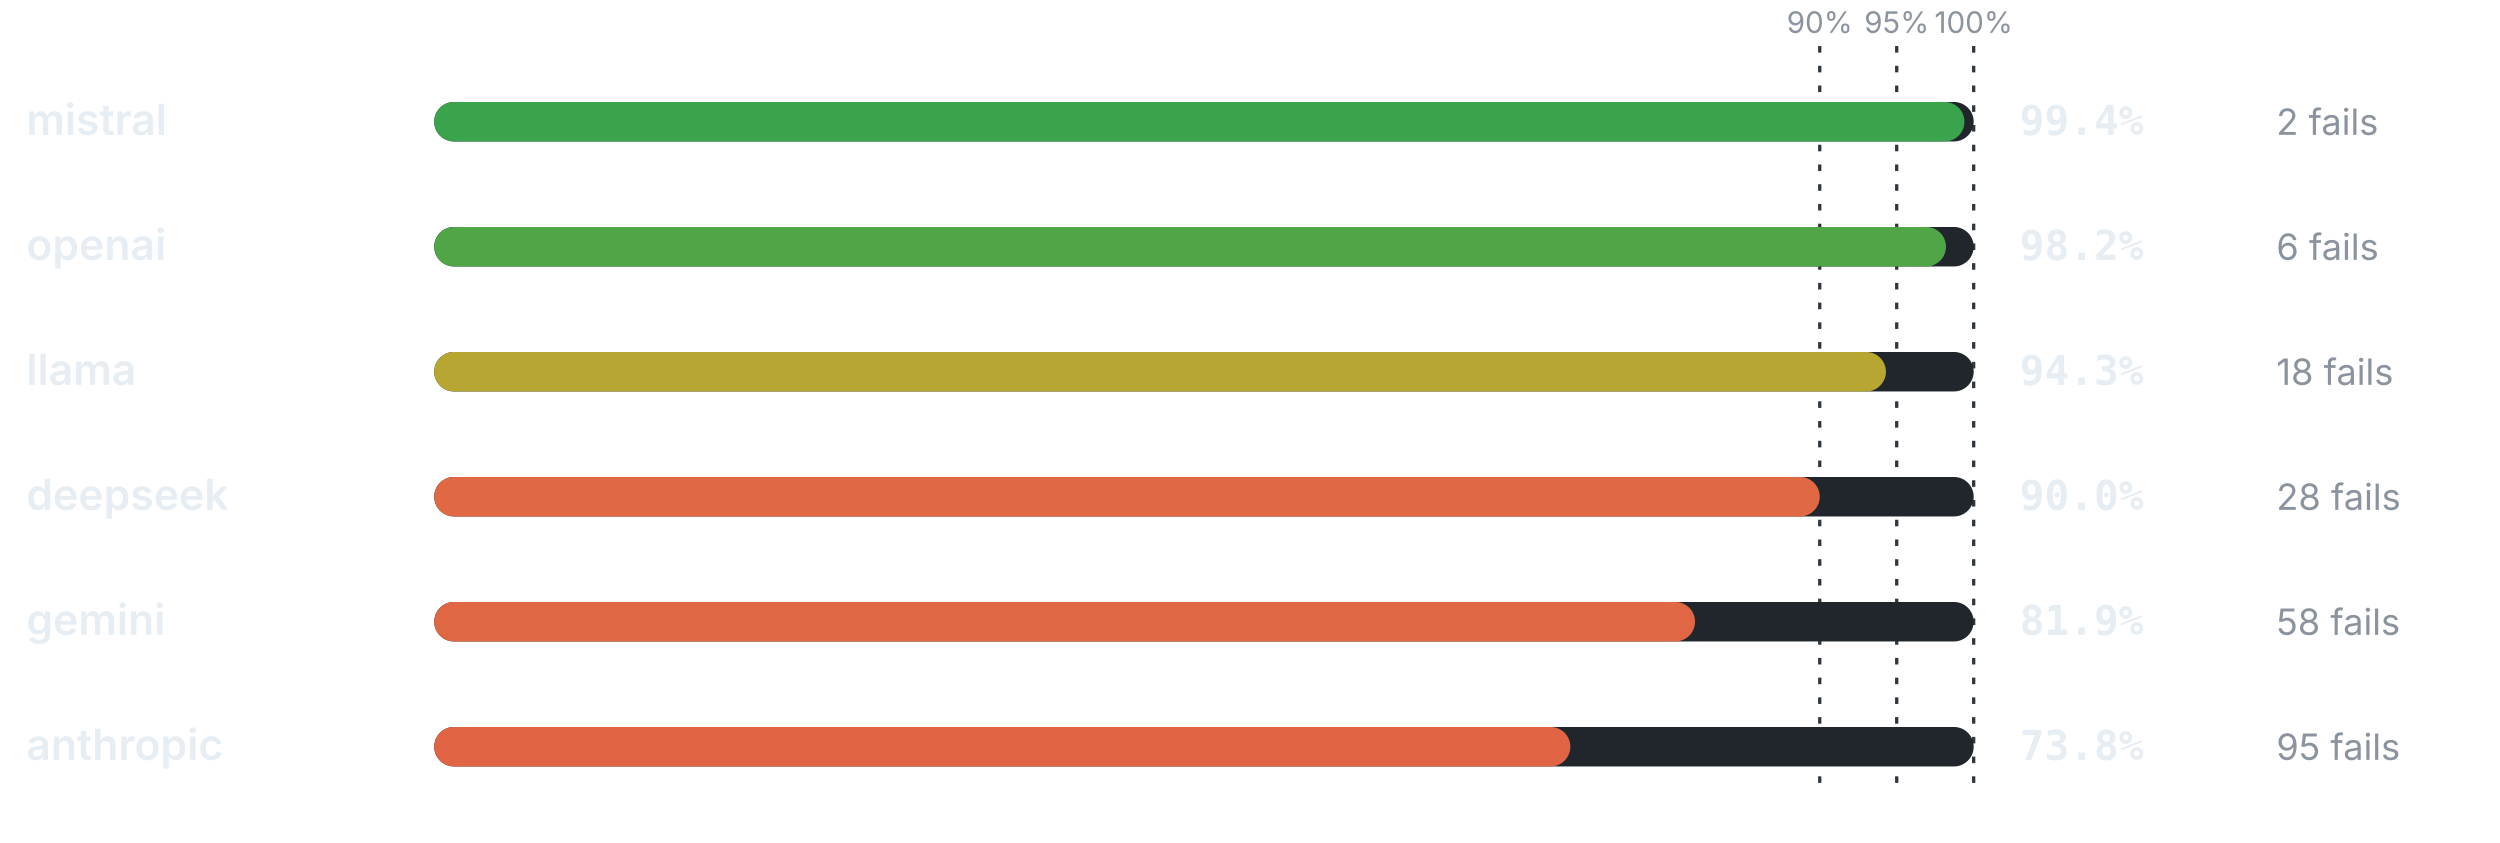
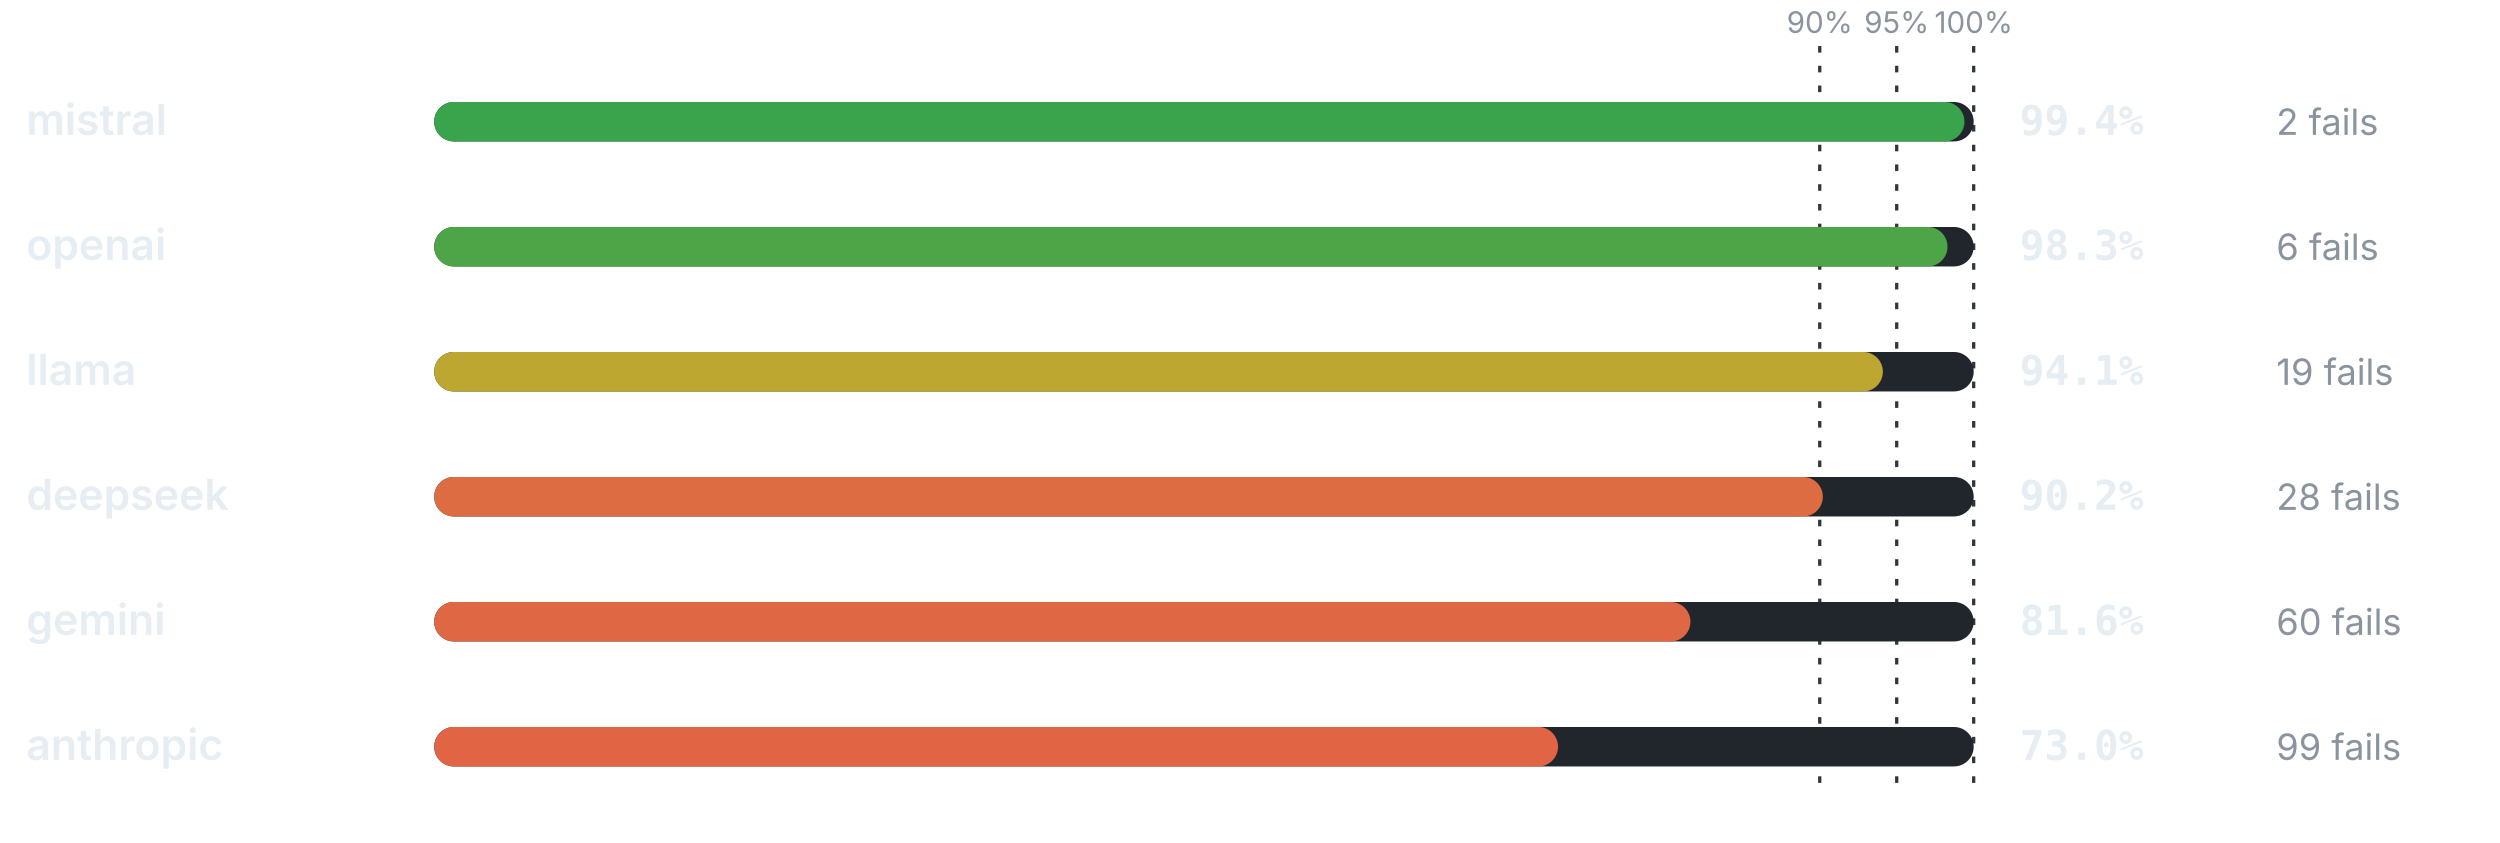
<svg xmlns="http://www.w3.org/2000/svg" viewBox="0 0 760 256" width="760" height="256" role="img" aria-label="Pass rate by provider" font-family="-apple-system,BlinkMacSystemFont,'Segoe UI',system-ui,sans-serif">
  <line x1="553.2" y1="14" x2="553.2" y2="240" stroke="#30363d" stroke-width="1" stroke-dasharray="2 4" />
  <text x="553.2" y="10" font-size="9" font-weight="400" text-anchor="middle" fill="#8b949e">90%</text>
  <line x1="576.6" y1="14" x2="576.6" y2="240" stroke="#30363d" stroke-width="1" stroke-dasharray="2 4" />
  <text x="576.6" y="10" font-size="9" font-weight="400" text-anchor="middle" fill="#8b949e">95%</text>
  <line x1="600" y1="14" x2="600" y2="240" stroke="#30363d" stroke-width="1" stroke-dasharray="2 4" />
  <text x="600" y="10" font-size="9" font-weight="400" text-anchor="middle" fill="#8b949e">100%</text>
  <text x="8" y="41" font-size="13" font-weight="600" text-anchor="start" fill="#e6edf3">mistral</text>
  <rect x="132" y="31" width="468" height="12" rx="6" fill="#21262d" />
  <rect x="132" y="31" width="465.19" height="12" rx="6" fill="#39a44c" />
  <text x="614" y="41" font-size="12.5" font-weight="700" text-anchor="start" fill="#e6edf3" font-family="ui-monospace,SFMono-Regular,Menlo,monospace">99.4%</text>
  <text x="692" y="41" font-size="11" font-weight="400" text-anchor="start" fill="#8b949e">2 fails</text>
  <text x="8" y="79" font-size="13" font-weight="600" text-anchor="start" fill="#e6edf3">openai</text>
  <rect x="132" y="69" width="468" height="12" rx="6" fill="#21262d" />
-   <rect x="132" y="69" width="459.58" height="12" rx="6" fill="#50a547" />
-   <text x="614" y="79" font-size="12.5" font-weight="700" text-anchor="start" fill="#e6edf3" font-family="ui-monospace,SFMono-Regular,Menlo,monospace">98.2%</text>
+   <rect x="132" y="69" width="460.04" height="12" rx="6" fill="#4ea547" />
+   <text x="614" y="79" font-size="12.5" font-weight="700" text-anchor="start" fill="#e6edf3" font-family="ui-monospace,SFMono-Regular,Menlo,monospace">98.3%</text>
  <text x="692" y="79" font-size="11" font-weight="400" text-anchor="start" fill="#8b949e">6 fails</text>
  <text x="8" y="117" font-size="13" font-weight="600" text-anchor="start" fill="#e6edf3">llama</text>
  <rect x="132" y="107" width="468" height="12" rx="6" fill="#21262d" />
-   <rect x="132" y="107" width="441.32" height="12" rx="6" fill="#b7a732" />
-   <text x="614" y="117" font-size="12.5" font-weight="700" text-anchor="start" fill="#e6edf3" font-family="ui-monospace,SFMono-Regular,Menlo,monospace">94.3%</text>
-   <text x="692" y="117" font-size="11" font-weight="400" text-anchor="start" fill="#8b949e">18 fails</text>
+   <rect x="132" y="107" width="440.39" height="12" rx="6" fill="#bda731" />
+   <text x="614" y="117" font-size="12.5" font-weight="700" text-anchor="start" fill="#e6edf3" font-family="ui-monospace,SFMono-Regular,Menlo,monospace">94.1%</text>
+   <text x="692" y="117" font-size="11" font-weight="400" text-anchor="start" fill="#8b949e">19 fails</text>
  <text x="8" y="155" font-size="13" font-weight="600" text-anchor="start" fill="#e6edf3">deepseek</text>
  <rect x="132" y="145" width="468" height="12" rx="6" fill="#21262d" />
-   <rect x="132" y="145" width="421.2" height="12" rx="6" fill="#e06943" />
-   <text x="614" y="155" font-size="12.5" font-weight="700" text-anchor="start" fill="#e6edf3" font-family="ui-monospace,SFMono-Regular,Menlo,monospace">90.0%</text>
+   <rect x="132" y="145" width="422.14" height="12" rx="6" fill="#de6c42" />
+   <text x="614" y="155" font-size="12.5" font-weight="700" text-anchor="start" fill="#e6edf3" font-family="ui-monospace,SFMono-Regular,Menlo,monospace">90.2%</text>
  <text x="692" y="155" font-size="11" font-weight="400" text-anchor="start" fill="#8b949e">28 fails</text>
  <text x="8" y="193" font-size="13" font-weight="600" text-anchor="start" fill="#e6edf3">gemini</text>
  <rect x="132" y="183" width="468" height="12" rx="6" fill="#21262d" />
-   <rect x="132" y="183" width="383.29" height="12" rx="6" fill="#e06744" />
-   <text x="614" y="193" font-size="12.5" font-weight="700" text-anchor="start" fill="#e6edf3" font-family="ui-monospace,SFMono-Regular,Menlo,monospace">81.9%</text>
-   <text x="692" y="193" font-size="11" font-weight="400" text-anchor="start" fill="#8b949e">58 fails</text>
+   <rect x="132" y="183" width="381.89" height="12" rx="6" fill="#e06744" />
+   <text x="614" y="193" font-size="12.5" font-weight="700" text-anchor="start" fill="#e6edf3" font-family="ui-monospace,SFMono-Regular,Menlo,monospace">81.6%</text>
+   <text x="692" y="193" font-size="11" font-weight="400" text-anchor="start" fill="#8b949e">60 fails</text>
  <text x="8" y="231" font-size="13" font-weight="600" text-anchor="start" fill="#e6edf3">anthropic</text>
  <rect x="132" y="221" width="468" height="12" rx="6" fill="#21262d" />
-   <rect x="132" y="221" width="345.38" height="12" rx="6" fill="#e16544" />
-   <text x="614" y="231" font-size="12.5" font-weight="700" text-anchor="start" fill="#e6edf3" font-family="ui-monospace,SFMono-Regular,Menlo,monospace">73.8%</text>
-   <text x="692" y="231" font-size="11" font-weight="400" text-anchor="start" fill="#8b949e">95 fails</text>
+   <rect x="132" y="221" width="341.64" height="12" rx="6" fill="#e16545" />
+   <text x="614" y="231" font-size="12.5" font-weight="700" text-anchor="start" fill="#e6edf3" font-family="ui-monospace,SFMono-Regular,Menlo,monospace">73.0%</text>
+   <text x="692" y="231" font-size="11" font-weight="400" text-anchor="start" fill="#8b949e">99 fails</text>
</svg>
